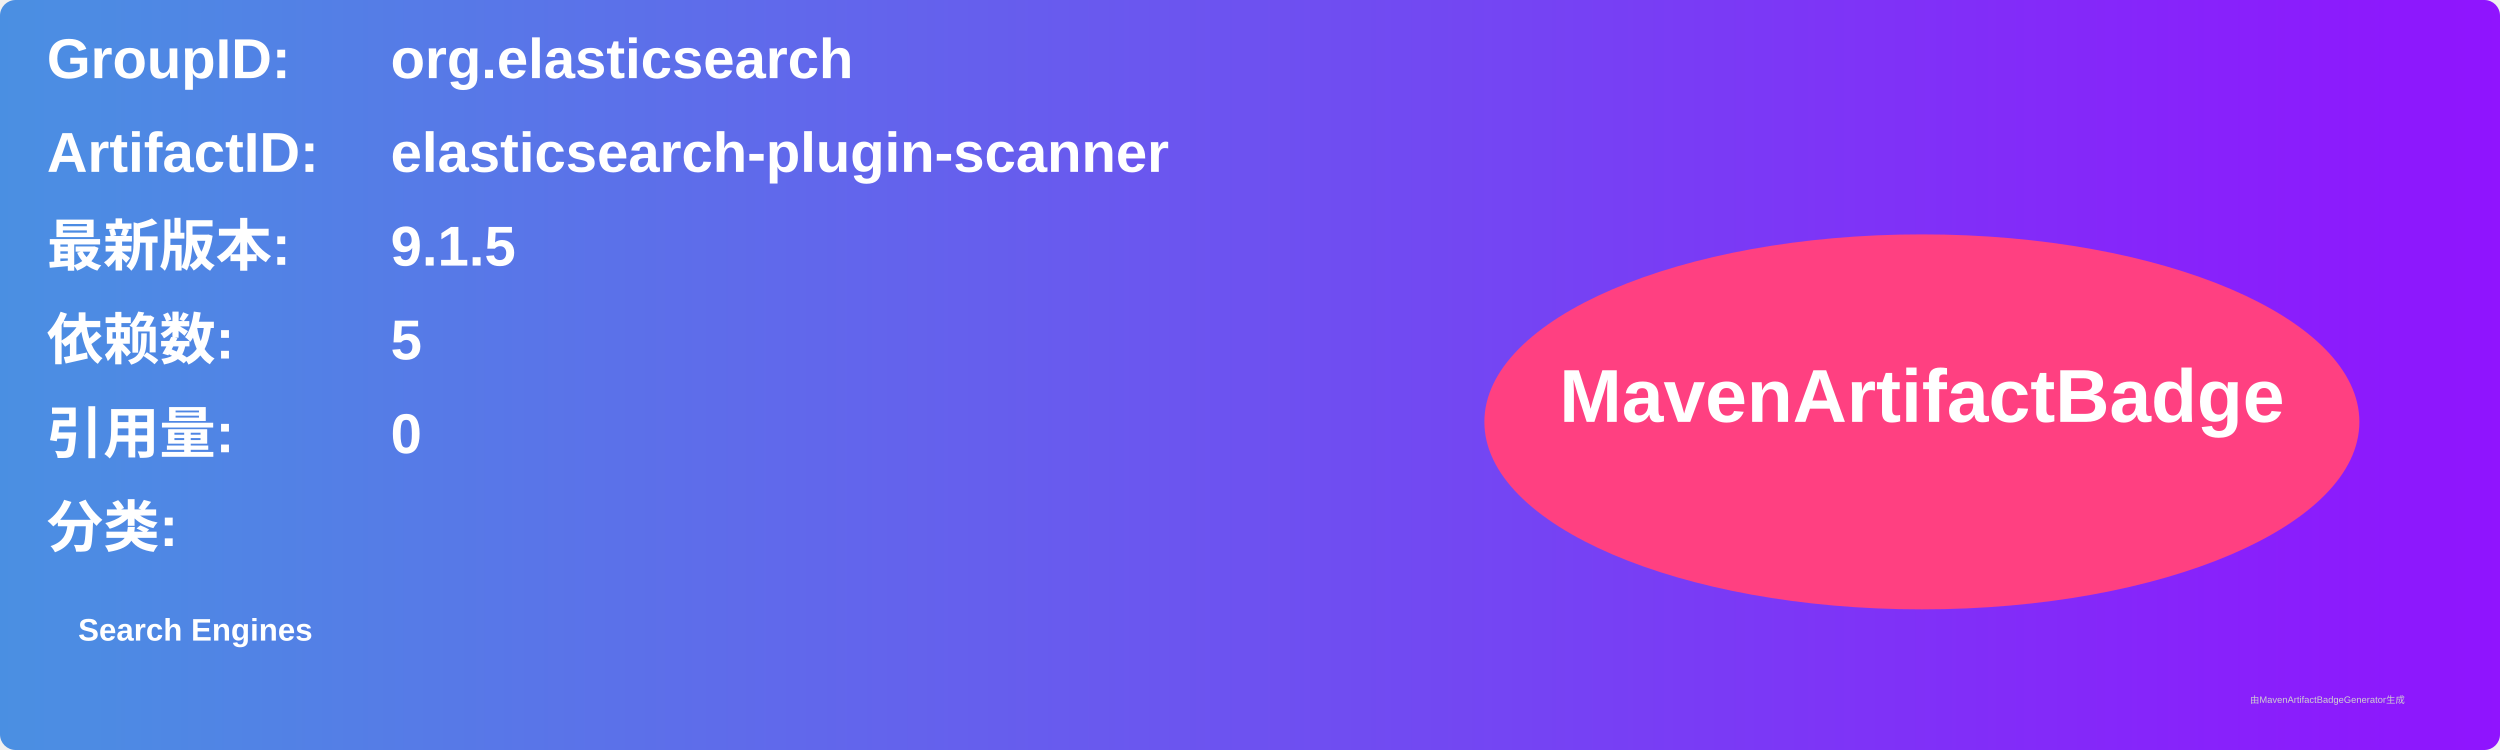
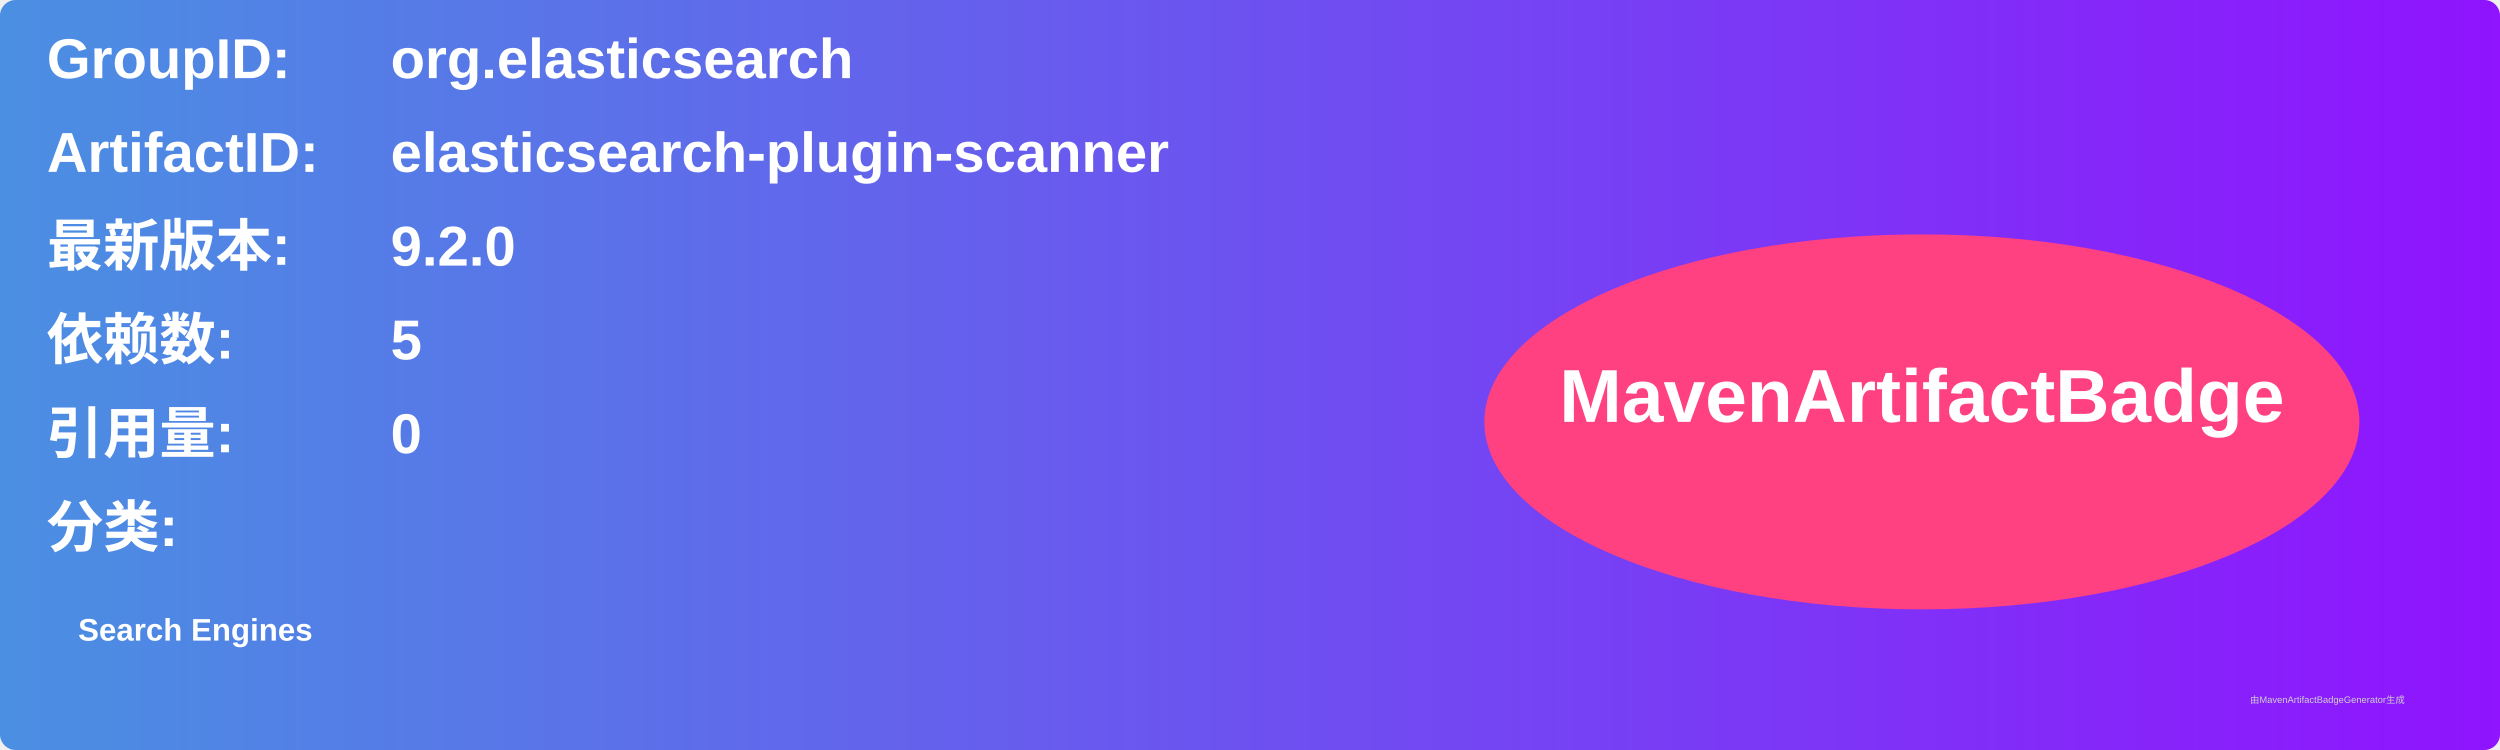
<svg xmlns="http://www.w3.org/2000/svg" width="800" height="240" viewBox="0 0 800 240">
  <linearGradient id="grad" x1="0%" y1="0%" x2="100%" y2="0%">
    <stop offset="0%" stop-color="#4a90e2" />
    <stop offset="100%" stop-color="#9013fe" />
  </linearGradient>
  <rect width="100%" height="100%" rx="5" ry="5" fill="url(#grad)" />
  <g transform="translate(15, 15)">
    <text x="0" y="10" font-family="Arial" font-size="18" fill="white" font-weight="bold" width="260">GroupID:</text>
    <text x="110" y="10" font-family="Arial" font-size="18" fill="white" font-weight="bold" width="460">org.elasticsearch</text>
    <text x="0" y="40" font-family="Arial" font-size="18" fill="white" font-weight="bold" width="260">ArtifactID:</text>
    <text x="110" y="40" font-family="Arial" font-size="18" fill="white" font-weight="bold" width="460">elasticsearch-plugin-scanner</text>
    <text x="0" y="70" font-family="Arial" font-size="18" fill="white" font-weight="bold">最新版本:</text>
    <text x="110" y="70" font-family="Arial" font-size="18" fill="white" font-weight="bold">
-       <tspan font-weight="bold">9.1.5</tspan>
+       <tspan font-weight="bold">9.2.0</tspan>
    </text>
    <text x="0" y="100" font-family="Arial" font-size="18" fill="white" font-weight="bold">依赖数: </text>
    <text x="110" y="100" font-family="Arial" font-size="18" fill="white">
      <tspan font-weight="bold">5</tspan>
    </text>
    <text x="0" y="130" font-family="Arial" font-size="18" fill="white" font-weight="bold">引用量: </text>
    <text x="110" y="130" font-family="Arial" font-size="18" fill="white">
      <tspan font-weight="bold">0</tspan>
    </text>
    <text x="0" y="160" font-family="Arial" font-size="18" fill="white" font-weight="bold">分类:</text>
    <text x="10" y="190" font-family="Arial" font-size="10" fill="white">
      <tspan font-weight="bold">Search Engines</tspan>
    </text>
    <ellipse cx="600" cy="120" rx="140" ry="60" fill="#ff4081" />
    <text x="600" y="120" text-anchor="middle" font-family="Arial" font-size="24" fill="white" font-weight="bold">MavenArtifactBadge</text>
  </g>
  <text x="720" y="225" font-family="Arial" font-size="3" fill="#d0d0d0">由MavenArtifactBadgeGenerator生成</text>
</svg>
